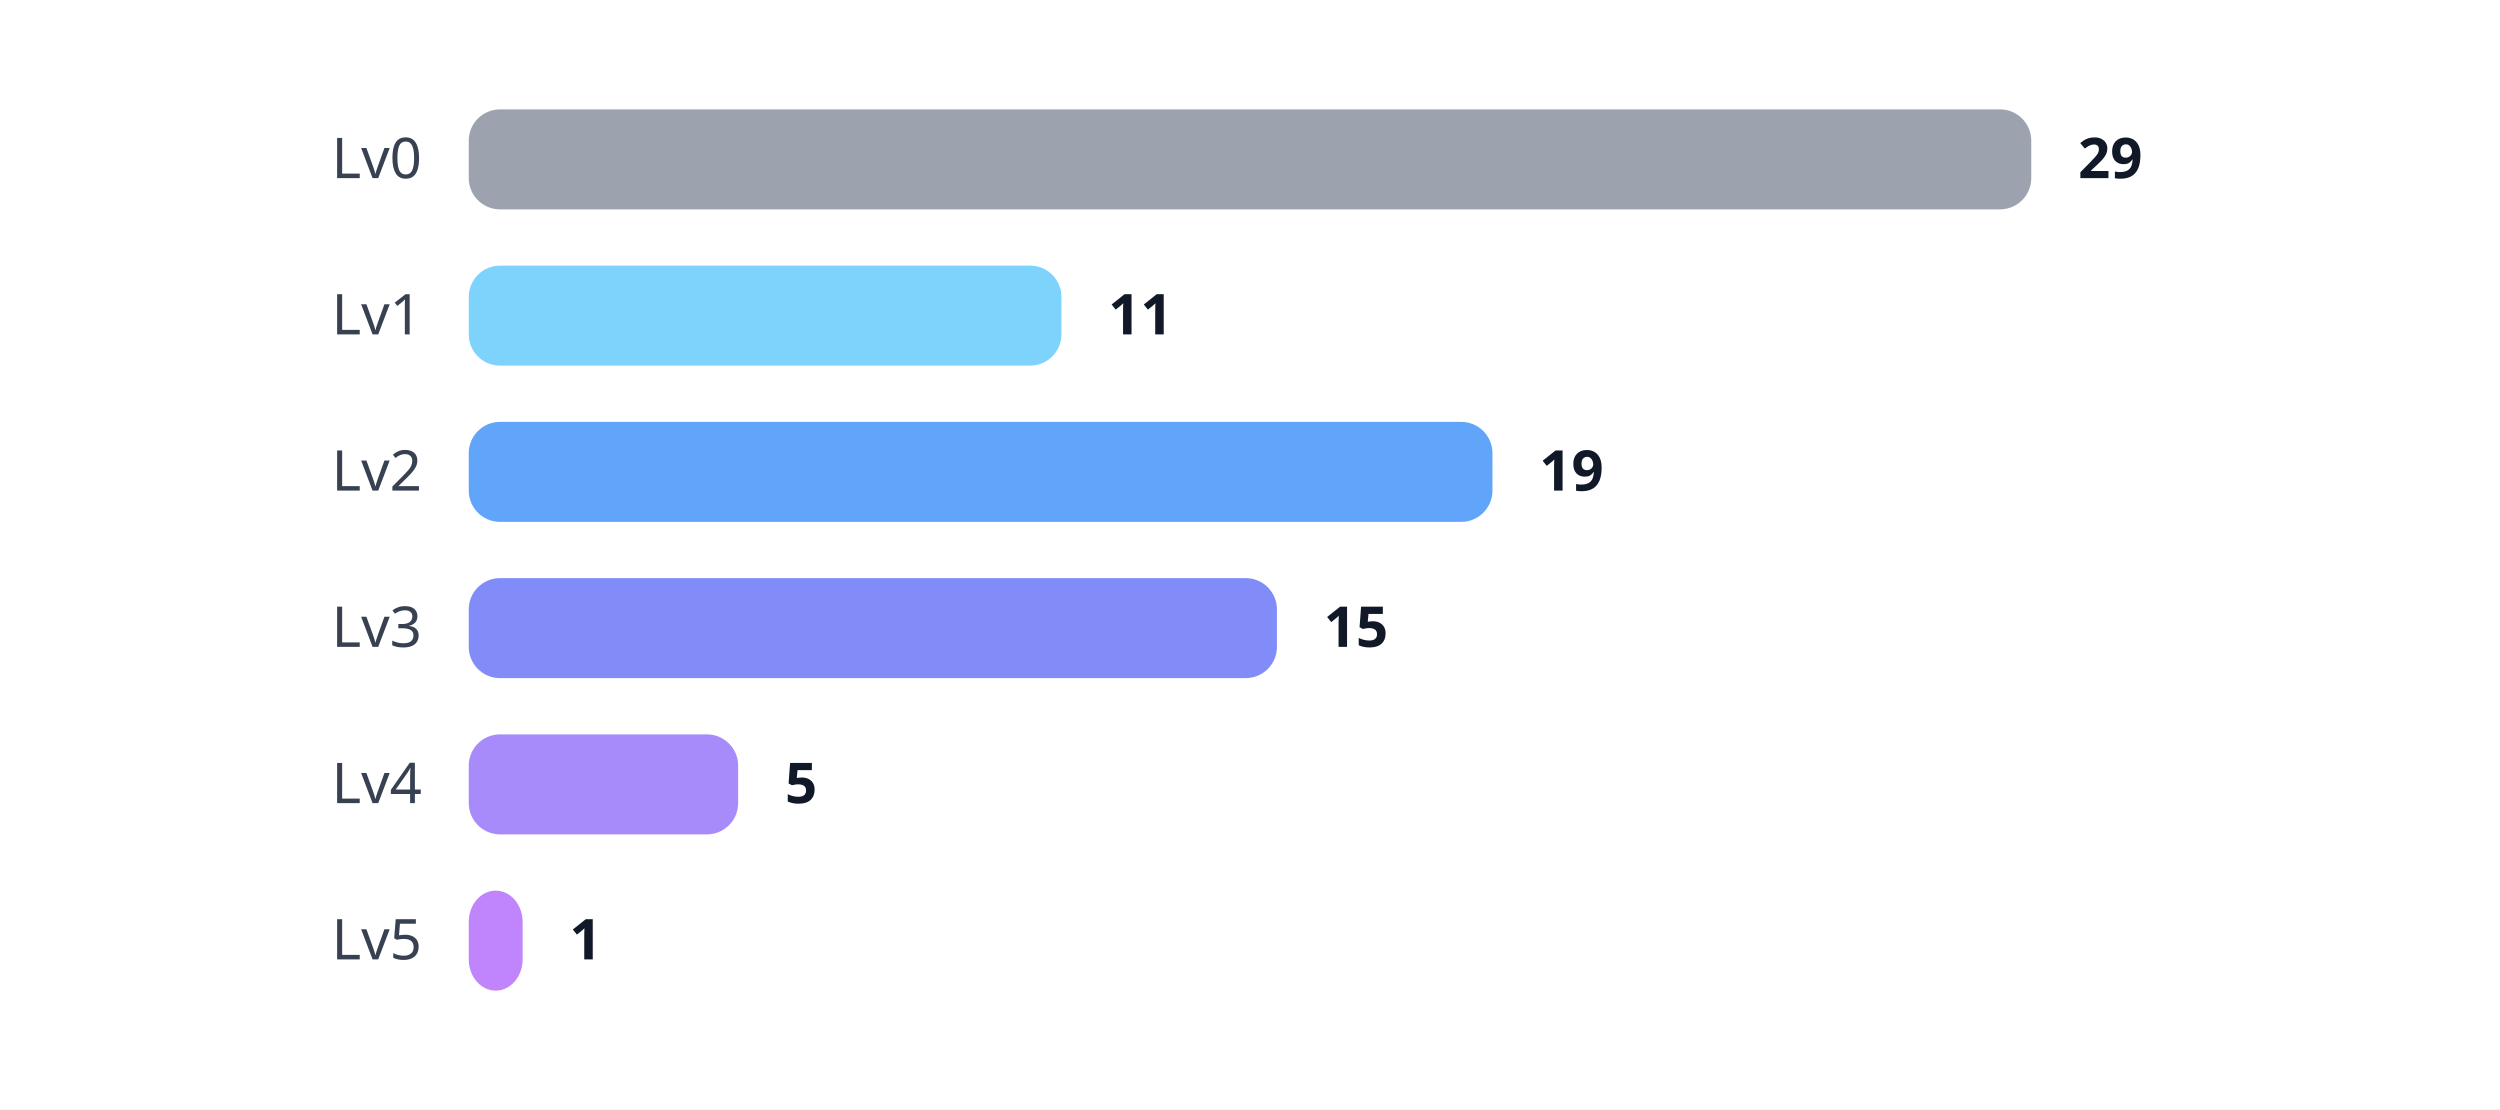
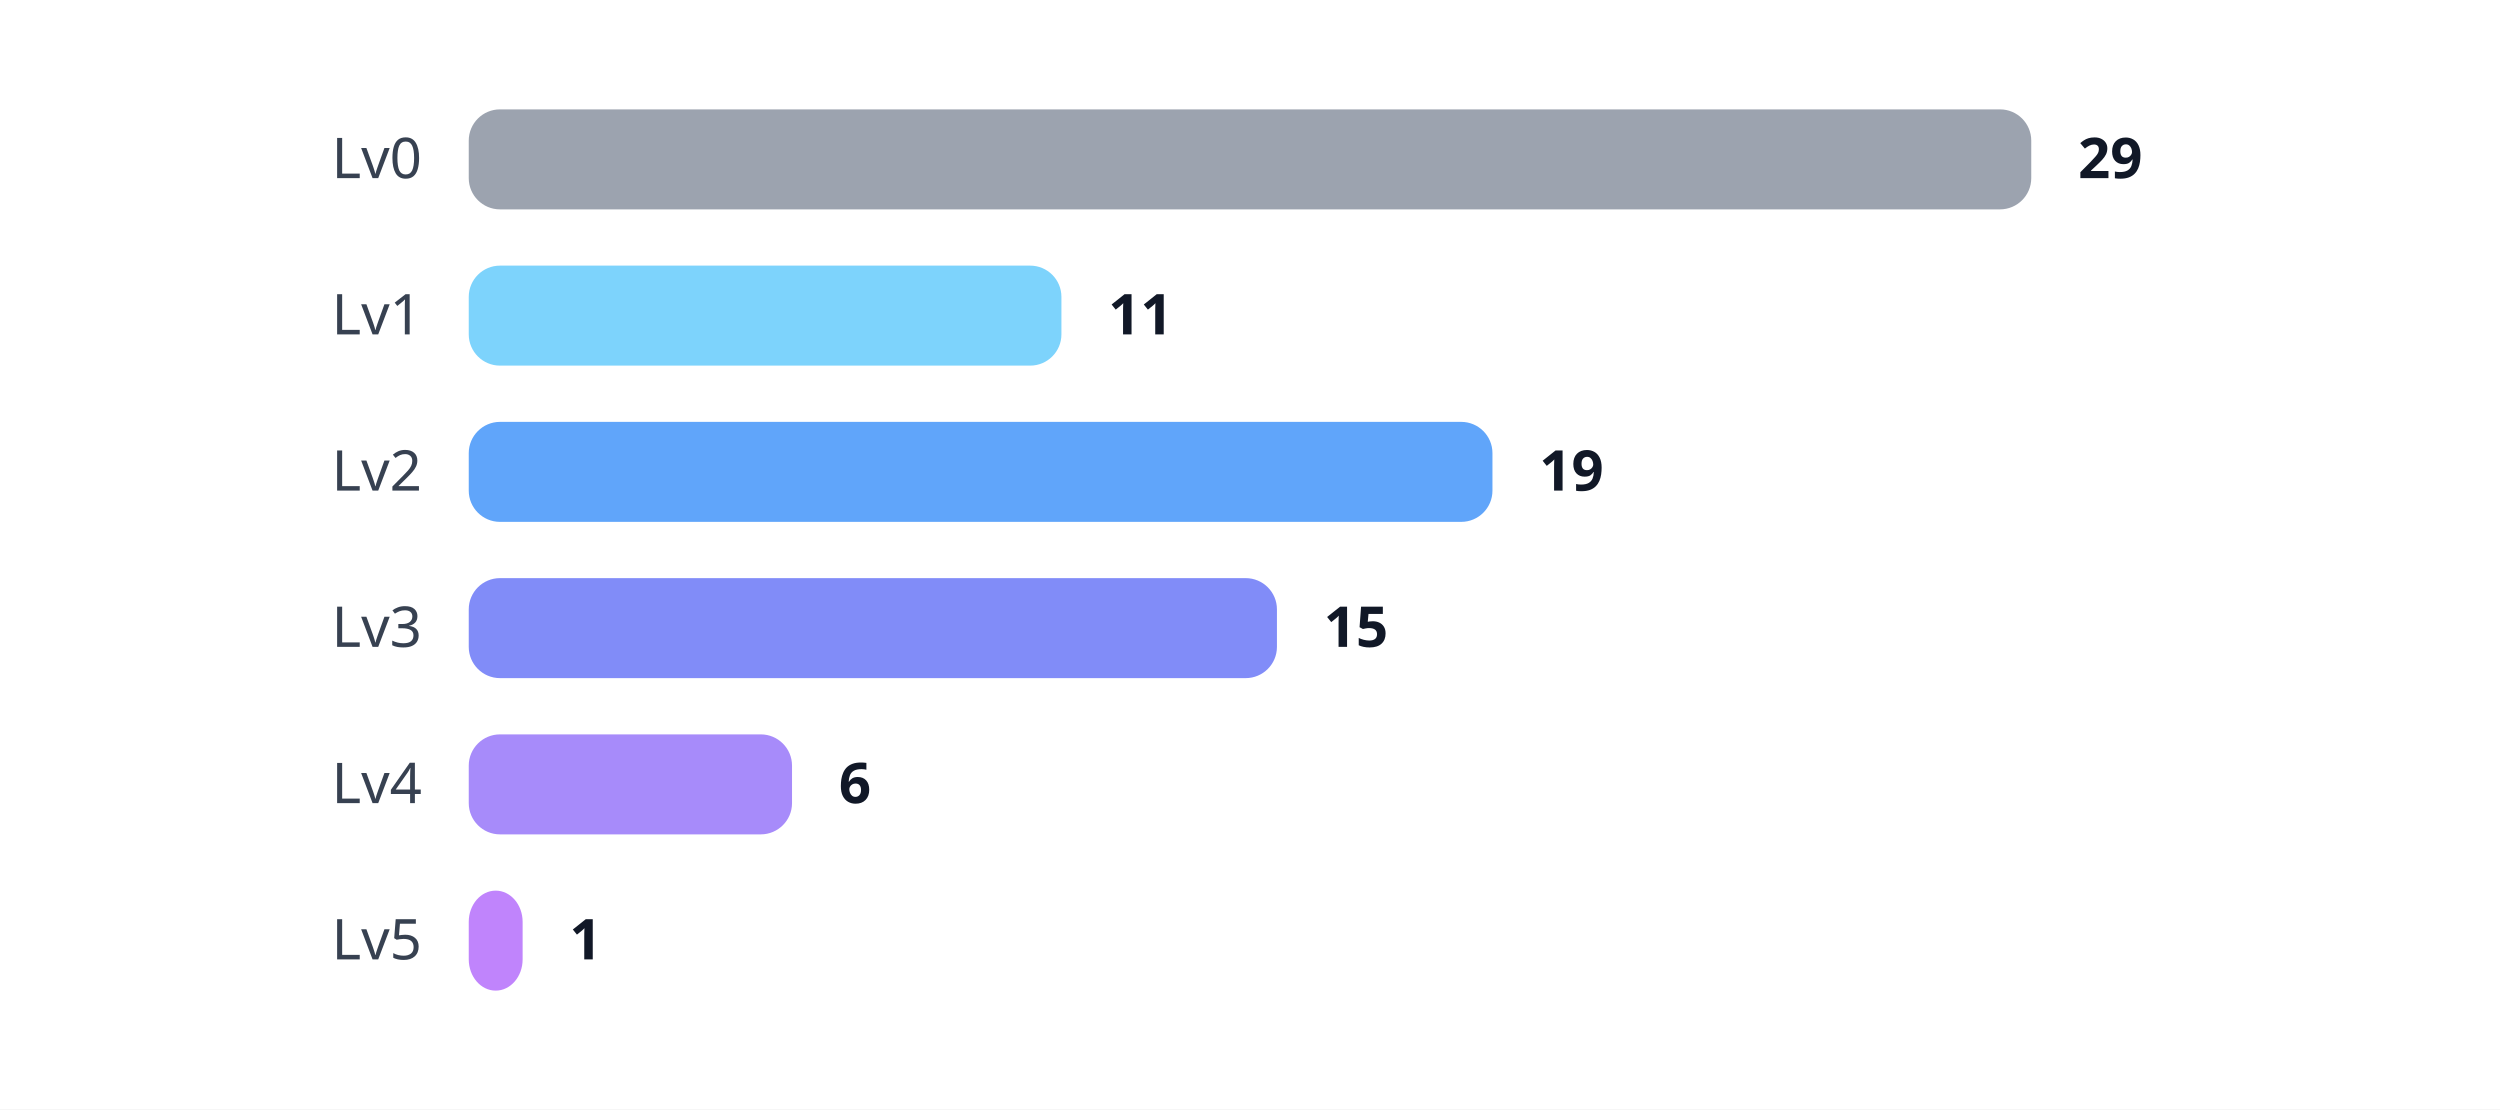
<svg xmlns="http://www.w3.org/2000/svg" width="800" height="355" viewBox="0 0 800 355">
  <style>

.label {
    font: 18px sans-serif;
    fill: #374151;
}

.value {
    font: bold 18px sans-serif;
    fill: #111827;
}

</style>
  <rect width="100%" height="100%" fill="white" />
  <text x="135" y="57" text-anchor="end" class="label">
    Lv0
</text>
  <rect x="150" y="35" rx="10" ry="10" width="500.0" height="32" fill="#9CA3AF" />
  <text x="665.0" y="57" class="value">
    29
</text>
  <text x="135" y="107" text-anchor="end" class="label">
    Lv1
</text>
  <rect x="150" y="85" rx="10" ry="10" width="189.655" height="32" fill="#7DD3FC" />
  <text x="354.655" y="107" class="value">
    11
</text>
  <text x="135" y="157" text-anchor="end" class="label">
    Lv2
</text>
  <rect x="150" y="135" rx="10" ry="10" width="327.586" height="32" fill="#60A5FA" />
  <text x="492.586" y="157" class="value">
    19
</text>
  <text x="135" y="207" text-anchor="end" class="label">
    Lv3
</text>
  <rect x="150" y="185" rx="10" ry="10" width="258.621" height="32" fill="#818CF8" />
  <text x="423.621" y="207" class="value">
    15
</text>
  <text x="135" y="257" text-anchor="end" class="label">
    Lv4
</text>
-   <rect x="150" y="235" rx="10" ry="10" width="86.207" height="32" fill="#A78BFA" />
-   <text x="251.207" y="257" class="value">
-     5
+   <rect x="150" y="235" rx="10" ry="10" width="103.448" height="32" fill="#A78BFA" />
+   <text x="268.448" y="257" class="value">
+     6
</text>
  <text x="135" y="307" text-anchor="end" class="label">
    Lv5
</text>
  <rect x="150" y="285" rx="10" ry="10" width="17.241" height="32" fill="#C084FC" />
  <text x="182.241" y="307" class="value">
    1
</text>
</svg>
